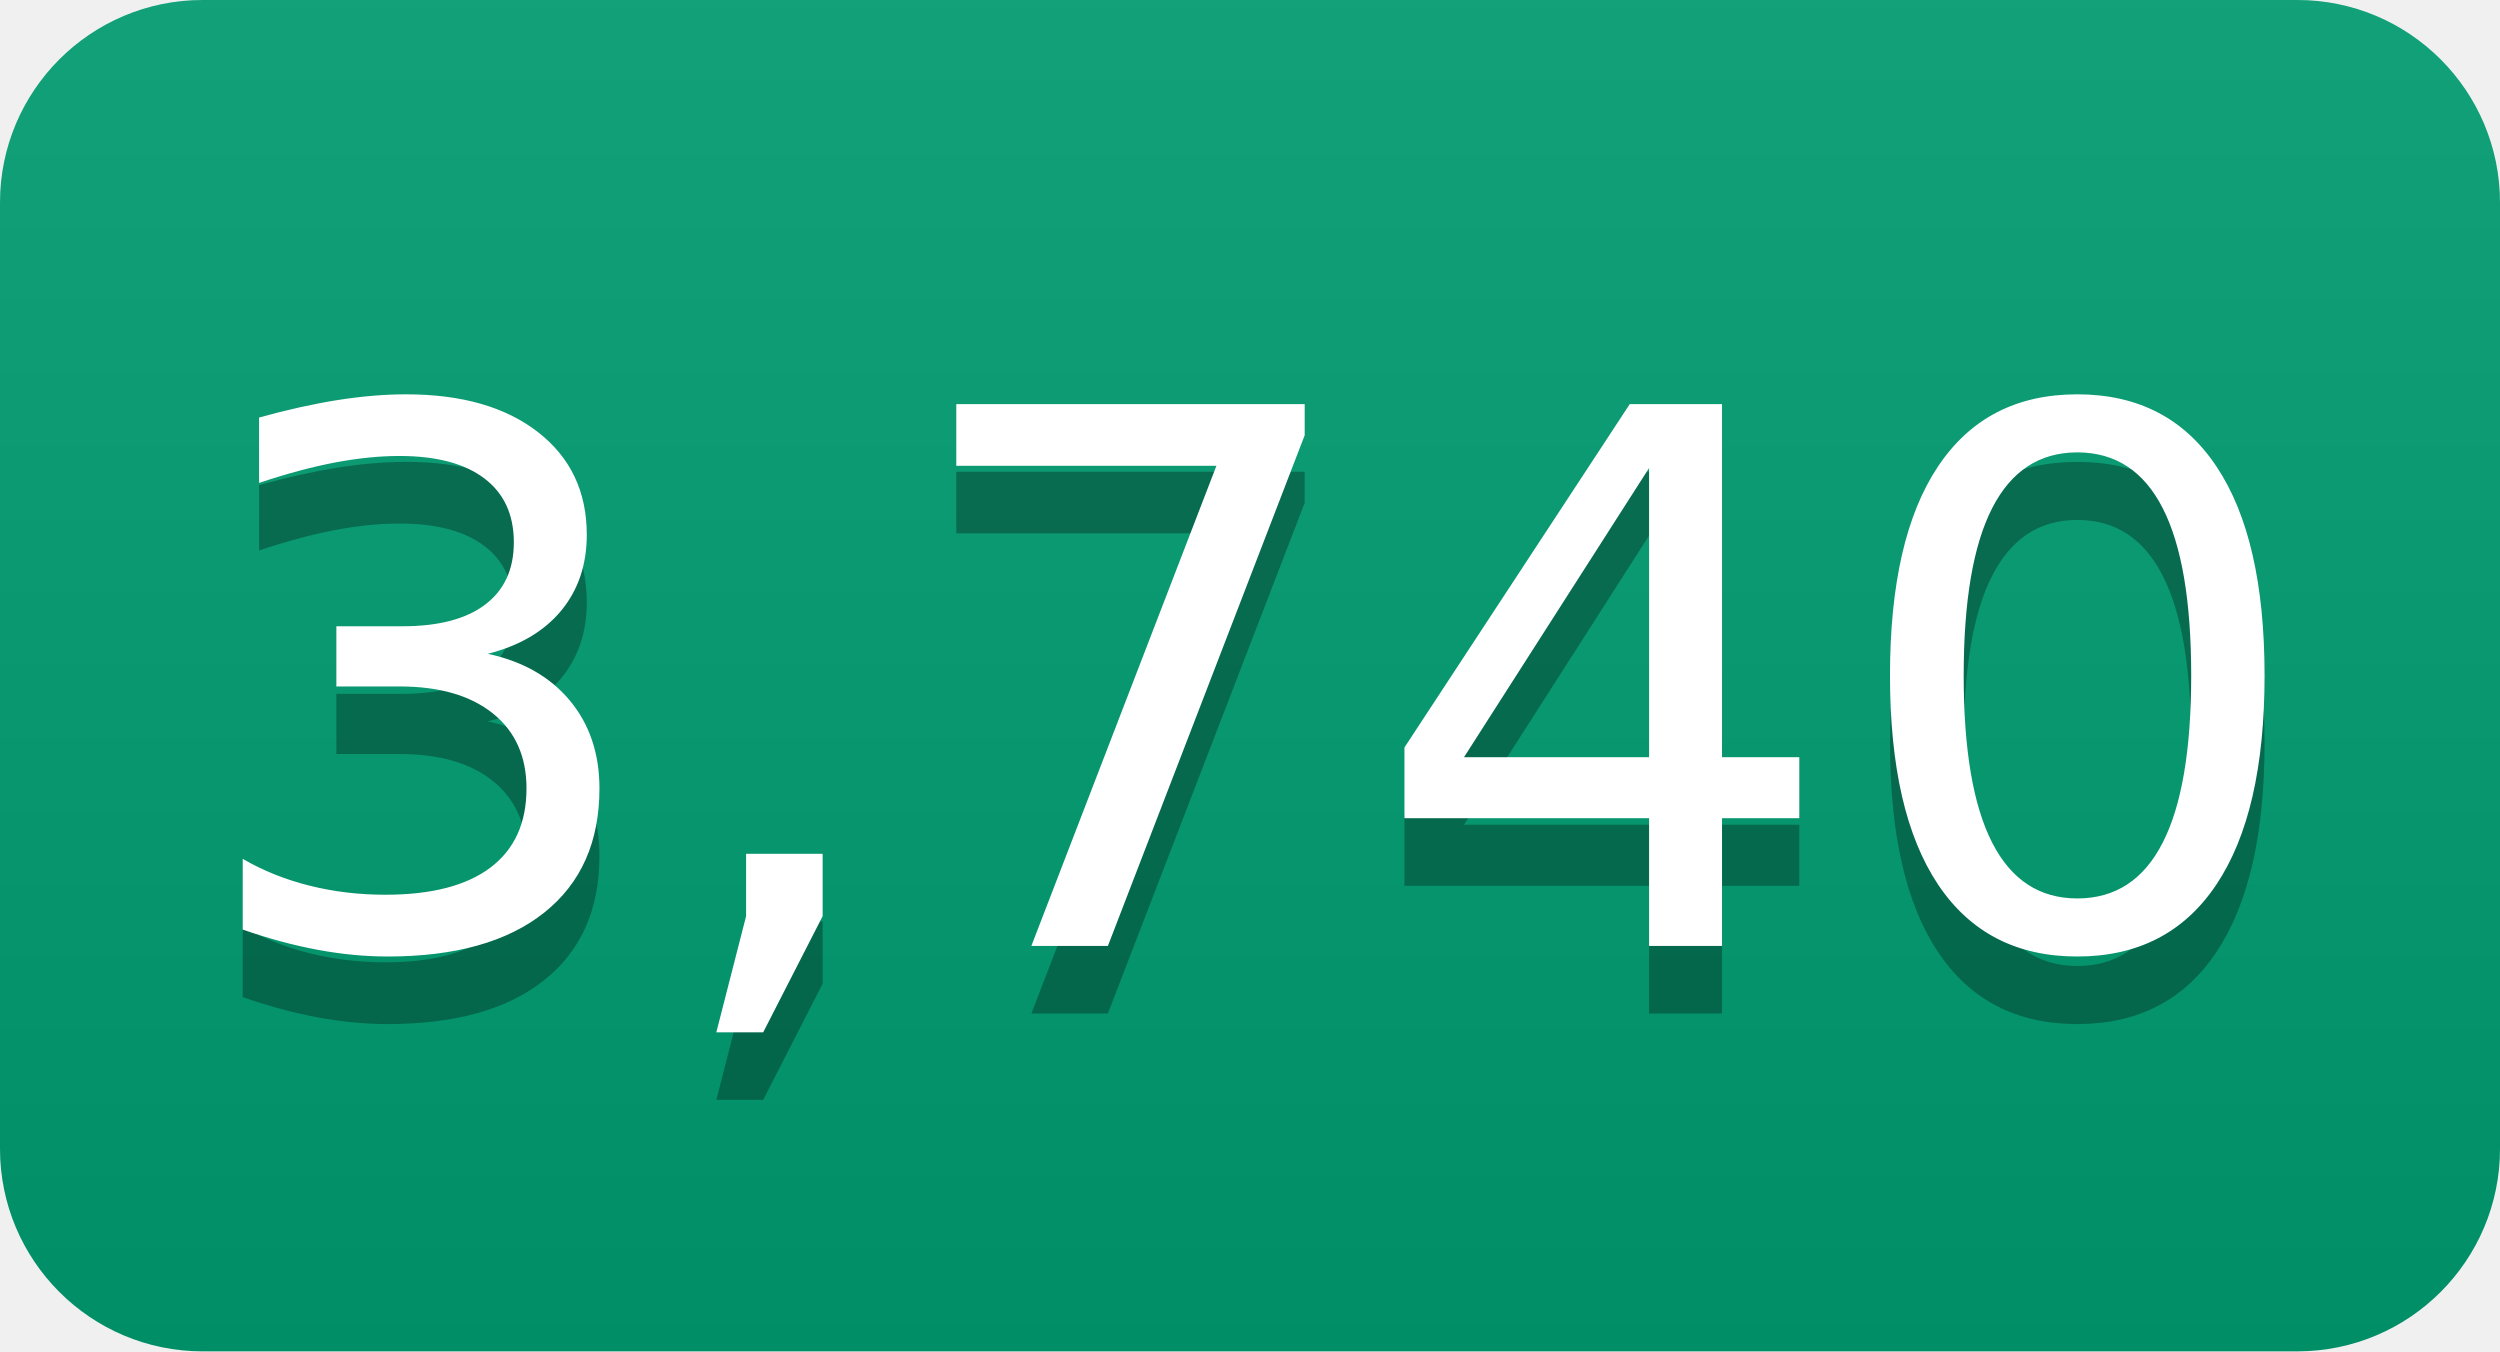
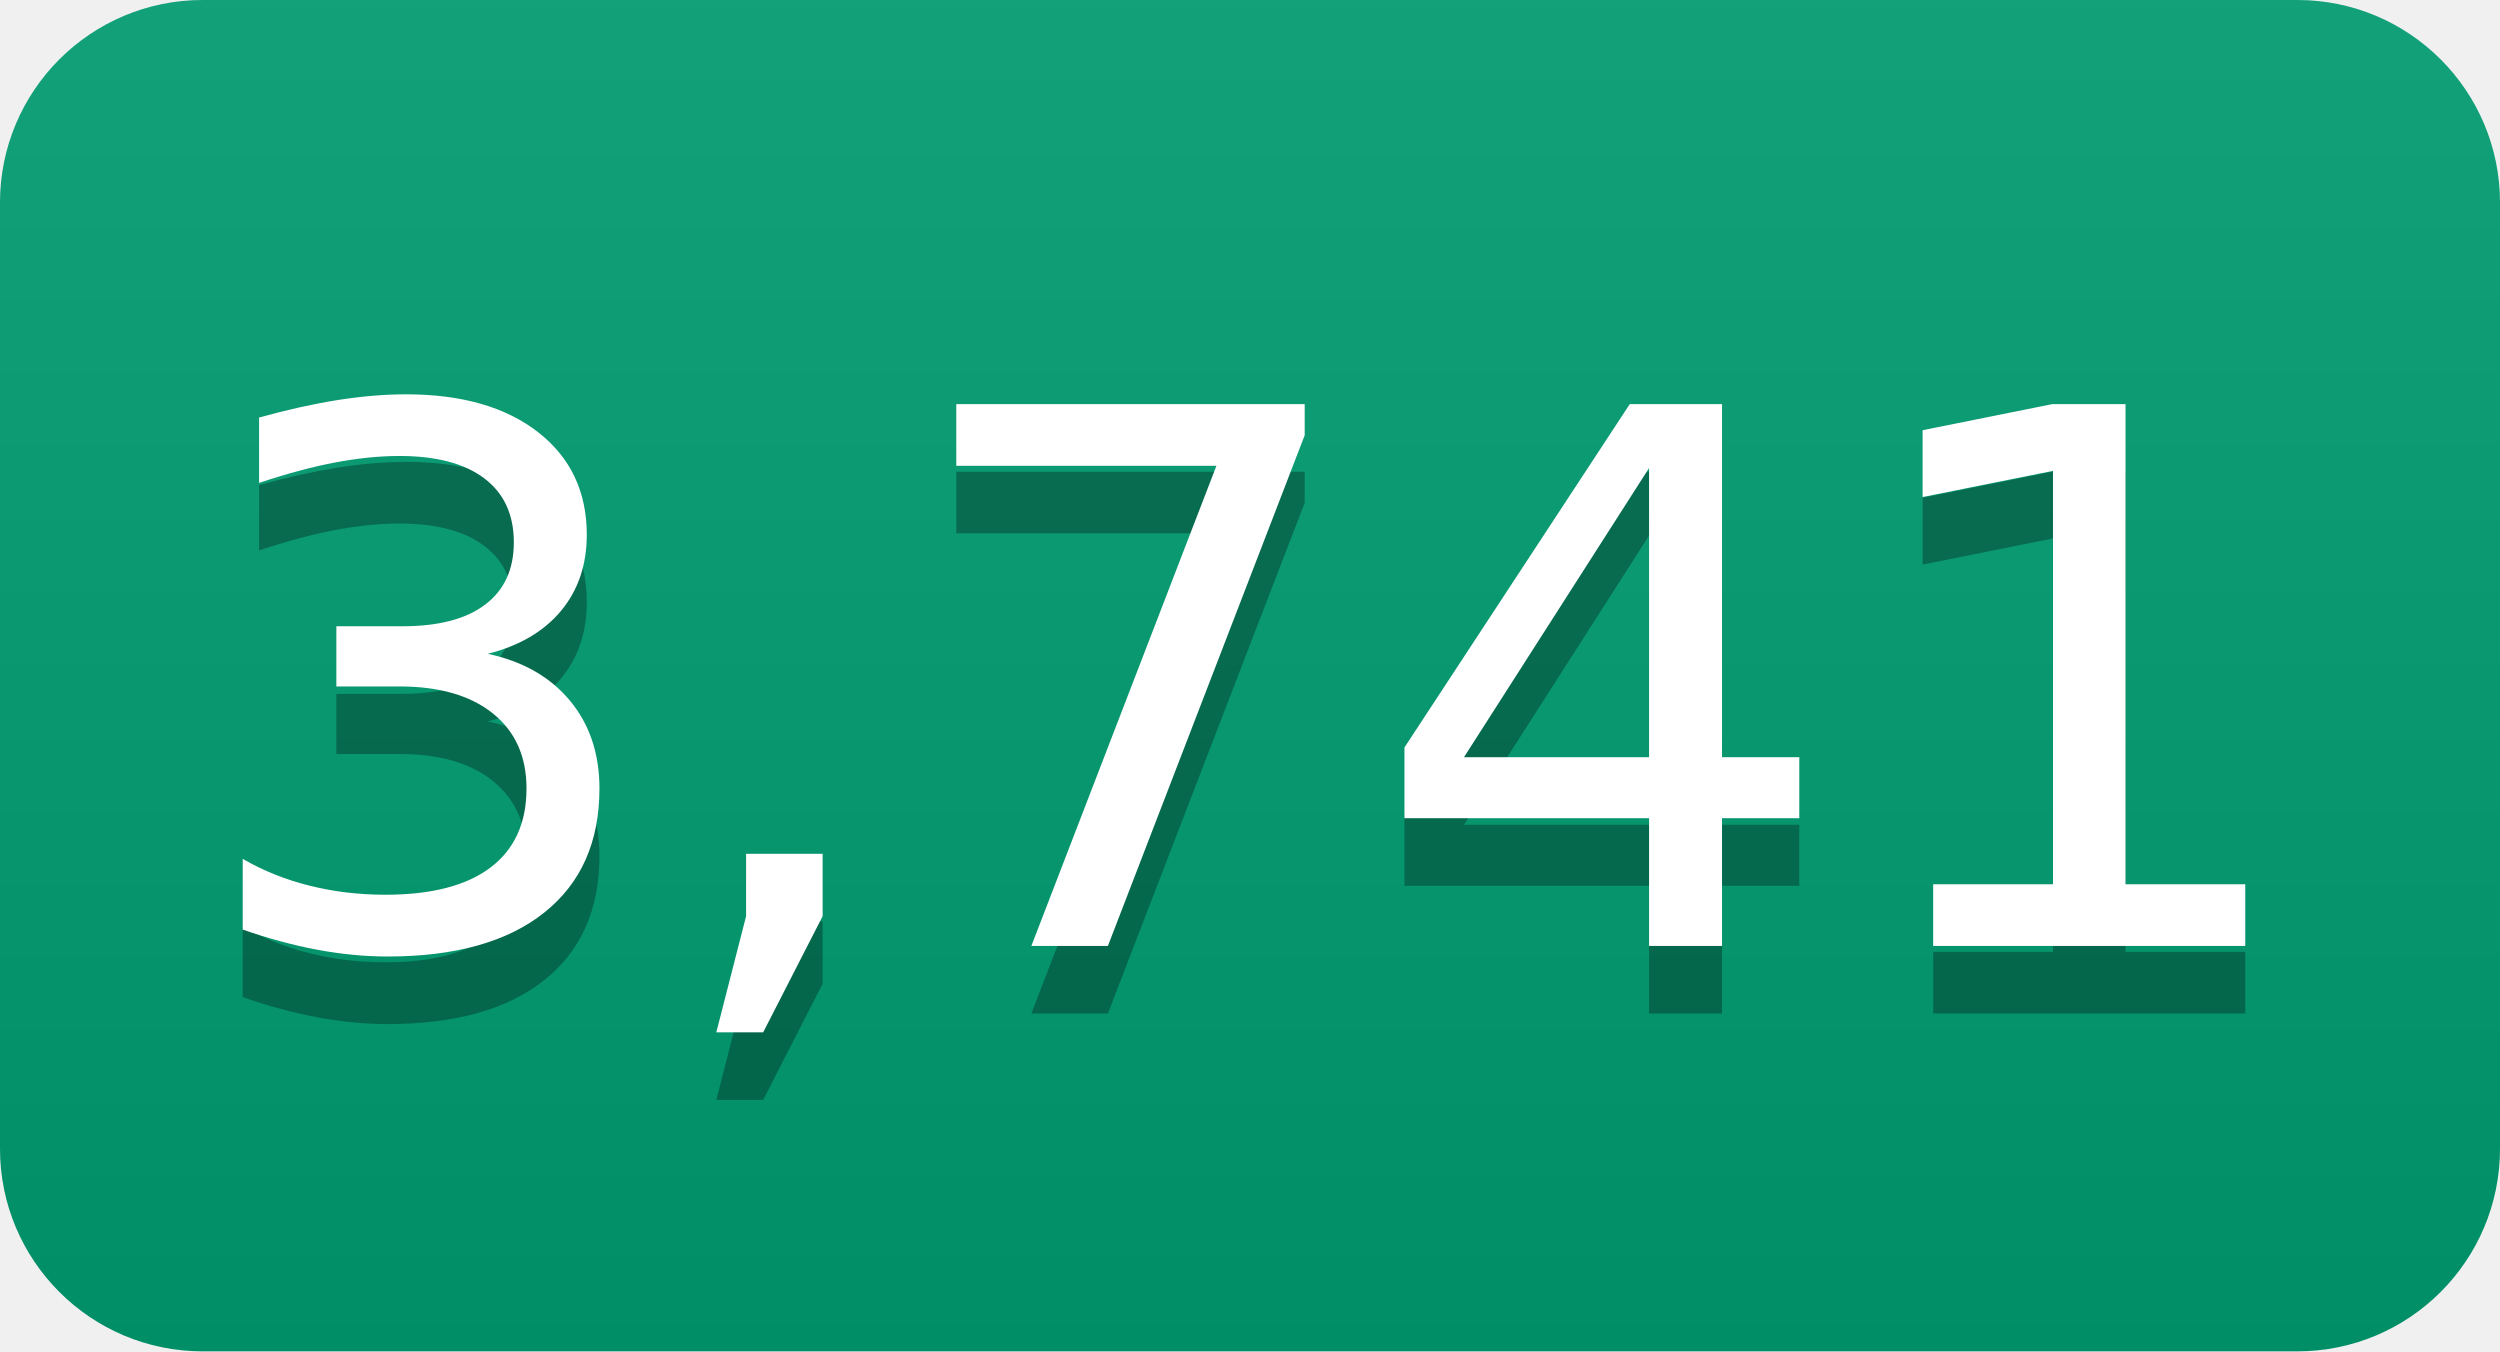
- <svg xmlns="http://www.w3.org/2000/svg" width="37" height="20" role="img" aria-label="3,740">
+ <svg xmlns="http://www.w3.org/2000/svg" width="37" height="20" role="img" aria-label="3,741">
  <linearGradient id="s" x2="0" y2="100%">
    <stop offset="0" stop-color="#bbb" stop-opacity=".1" />
    <stop offset="1" stop-opacity=".1" />
  </linearGradient>
  <clipPath id="r">
    <rect width="37" height="20" rx="3" fill="#fff" />
  </clipPath>
  <g clip-path="url(#r)">
    <rect width="0" height="20" fill="#009e73" />
    <rect x="0" width="37" height="20" fill="#009e73" />
    <rect width="37" height="20" fill="url(#s)" />
  </g>
  <g fill="#fff" text-anchor="middle" font-family="Verdana,Geneva,DejaVu Sans,sans-serif" text-rendering="geometricPrecision" font-size="110">
-     <text aria-hidden="true" x="185" y="150" fill="#010101" fill-opacity=".3" transform="scale(.1)" textLength="270">3,740</text>
-     <text x="185" y="140" transform="scale(.1)" fill="#fff" textLength="270">3,740</text>
+     <text aria-hidden="true" x="185" y="150" fill="#010101" fill-opacity=".3" transform="scale(.1)" textLength="270">3,741</text>
+     <text x="185" y="140" transform="scale(.1)" fill="#fff" textLength="270">3,741</text>
  </g>
</svg>
